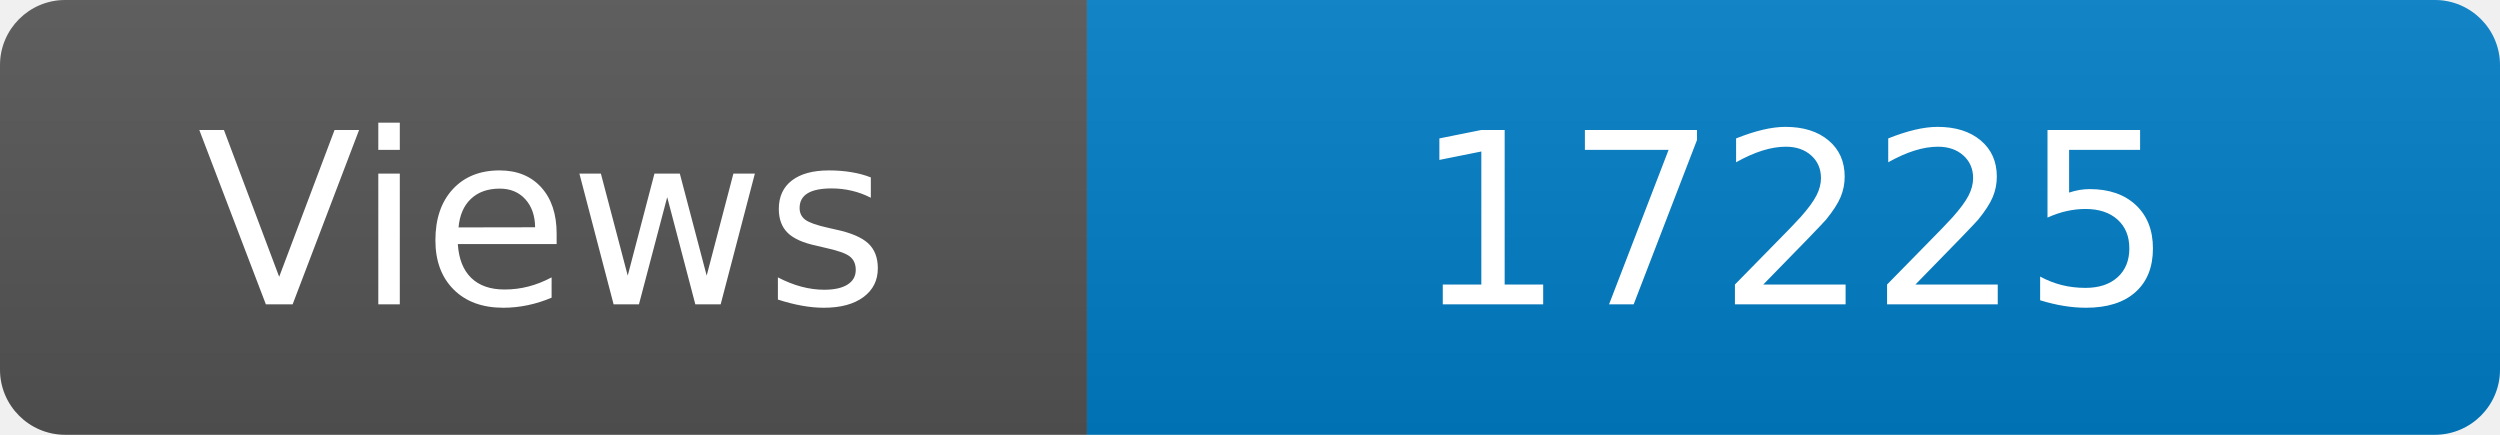
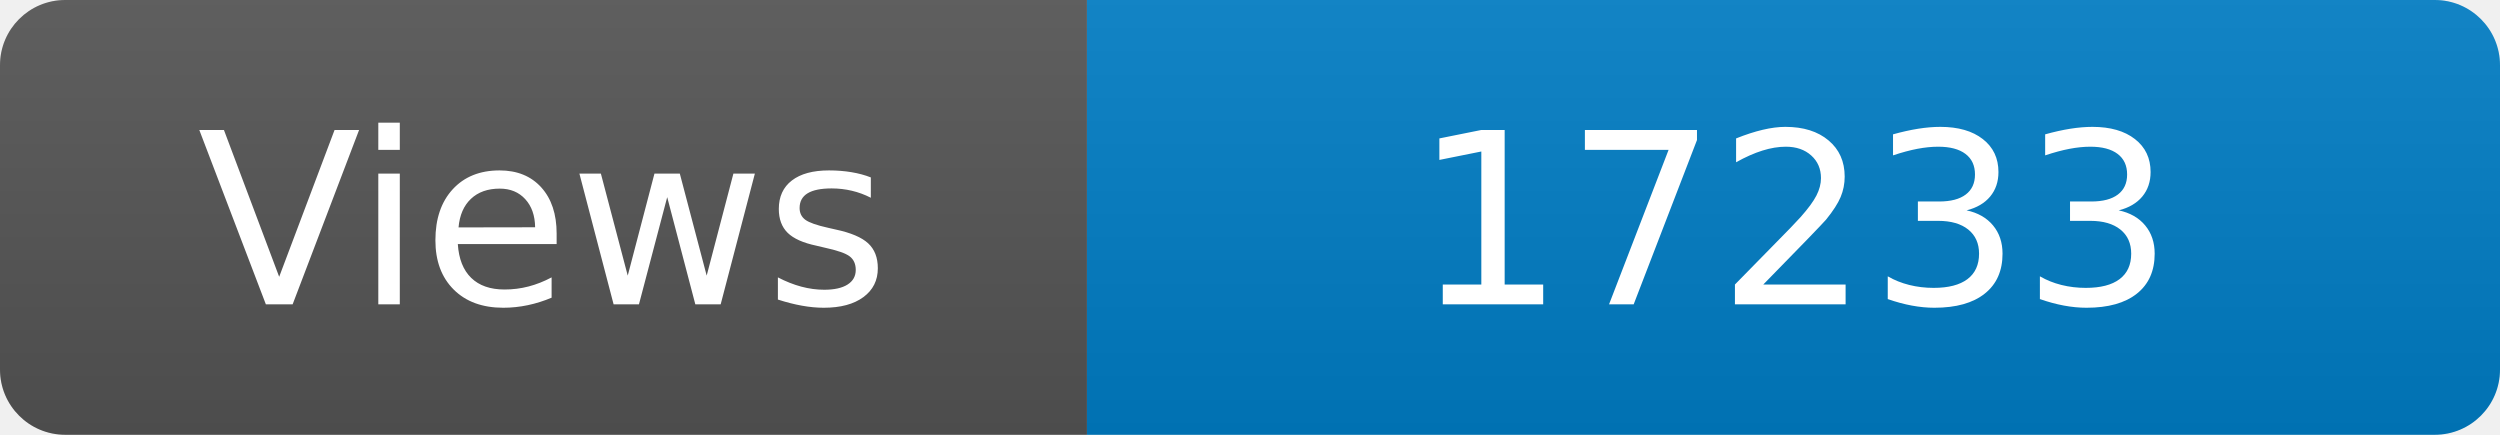
<svg xmlns="http://www.w3.org/2000/svg" width="115" height="20" role="img" aria-label="Maintained?: yes">
  <linearGradient id="s" x2="0" y2="100%">
    <stop offset="0" stop-color="#bbb" stop-opacity=".1" />
    <stop offset="1" stop-opacity=".1" />
  </linearGradient>
  <clipPath id="r">
    <rect width="115" height="20" rx="3" fill="#fff" />
  </clipPath>
  <g clip-path="url(#r)">
    <rect width="50" height="20" fill="#555" />
    <rect x="50" width="160" height="20" fill="#007ec6" />
    <rect width="115" height="20" fill="url(#s)" />
  </g>
  <g fill="#fff" text-anchor="middle" font-family="Verdana,Geneva,DejaVu Sans,sans-serif" font-size="110">
    <text x="250" y="140" transform="scale(.1)" fill="#fff">Views</text>
-     <text x="825" y="140" transform="scale(.1)" fill="#fff">17225</text>
+     <text x="825" y="140" transform="scale(.1)" fill="#fff">17233</text>
  </g>
</svg>
